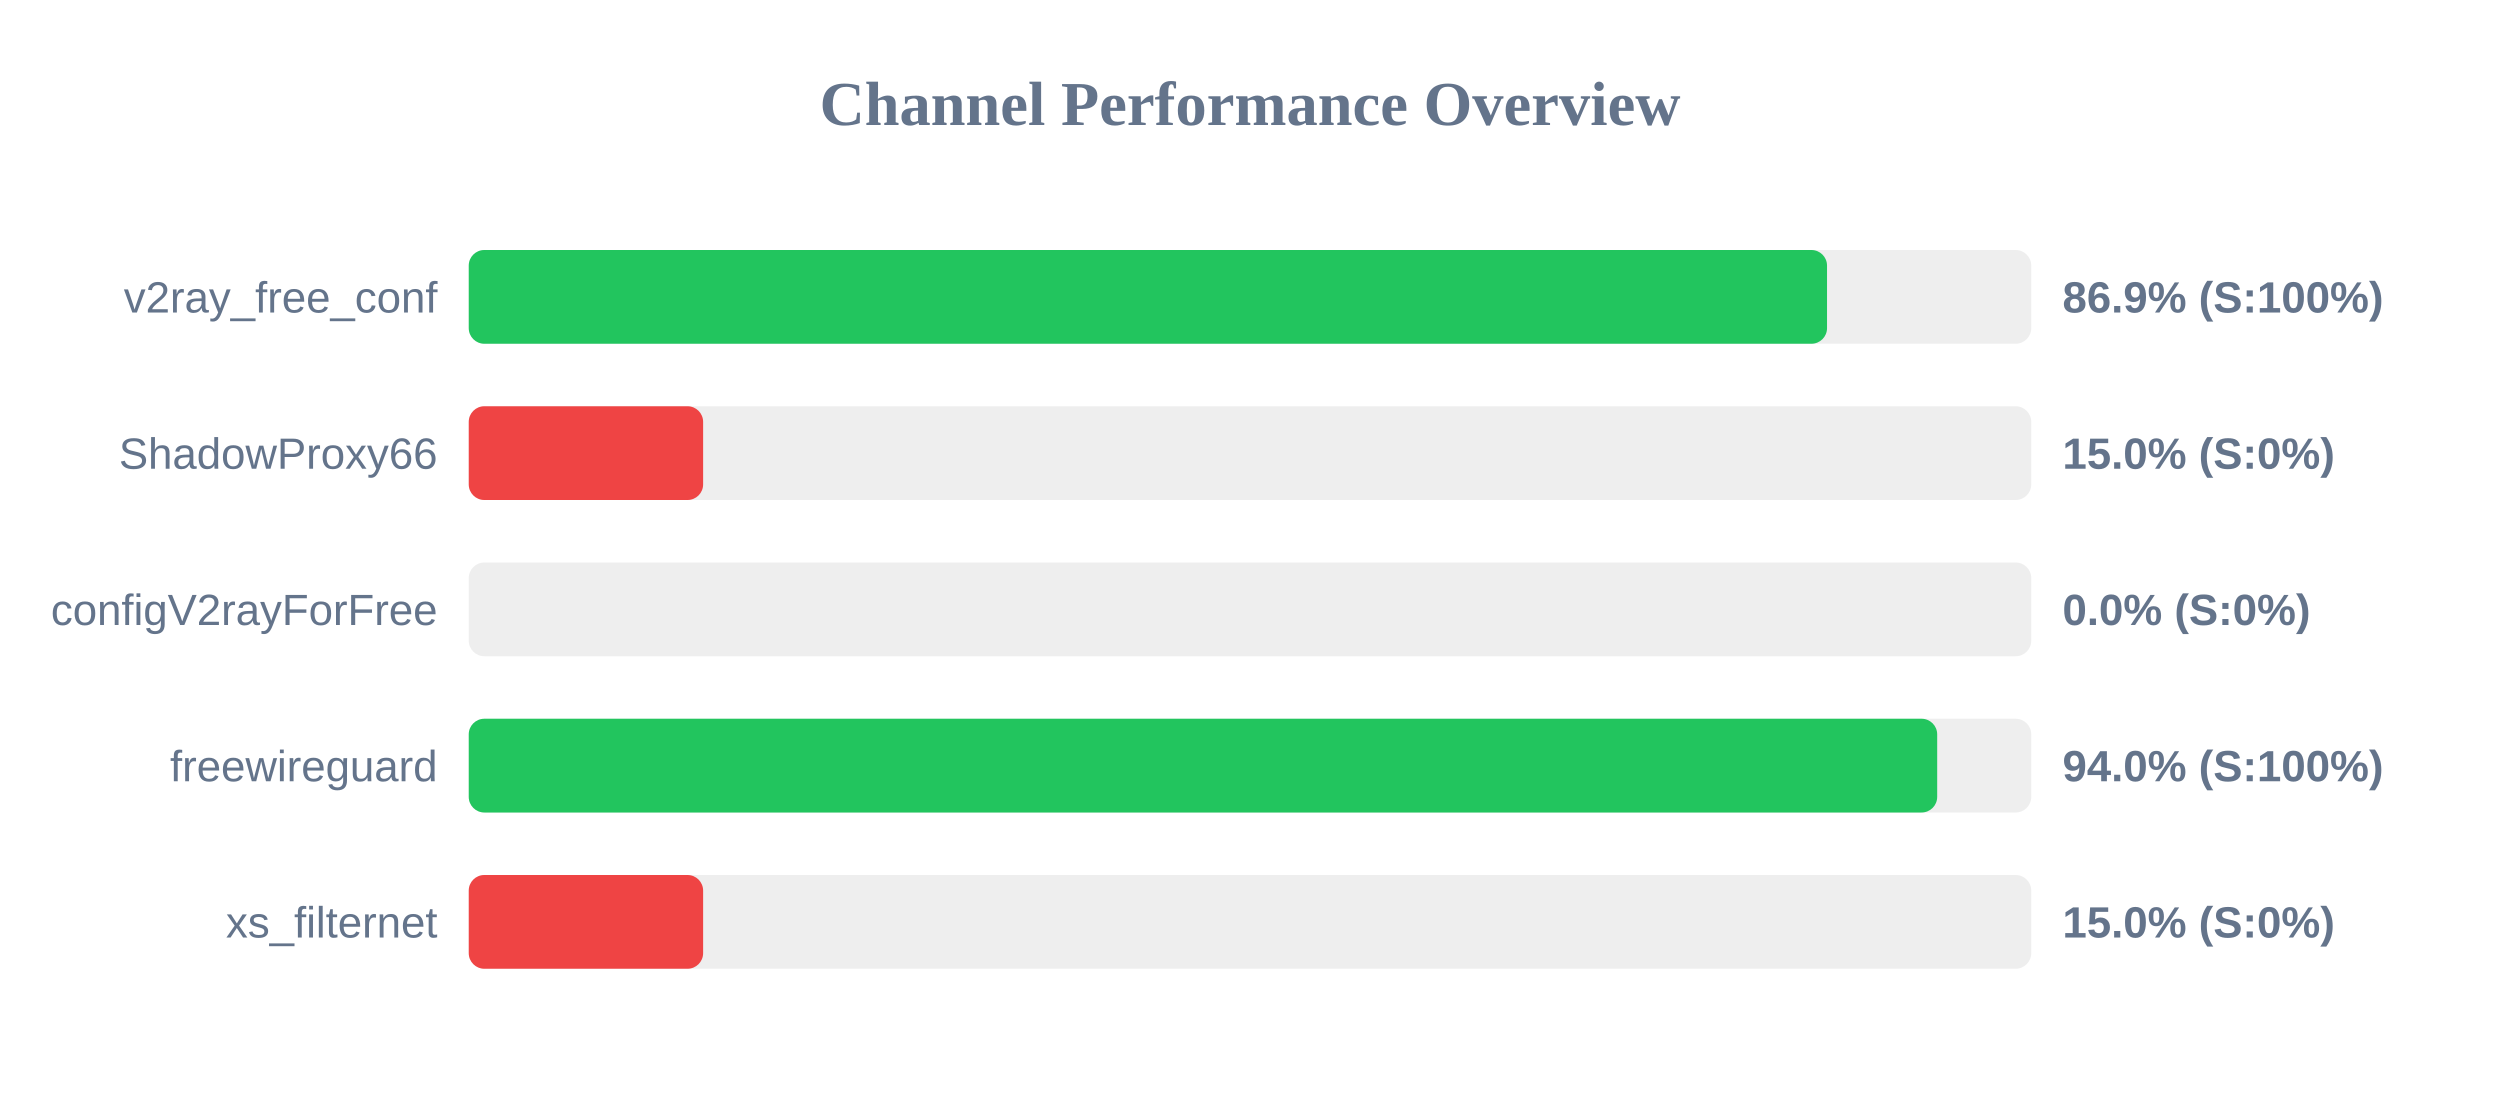
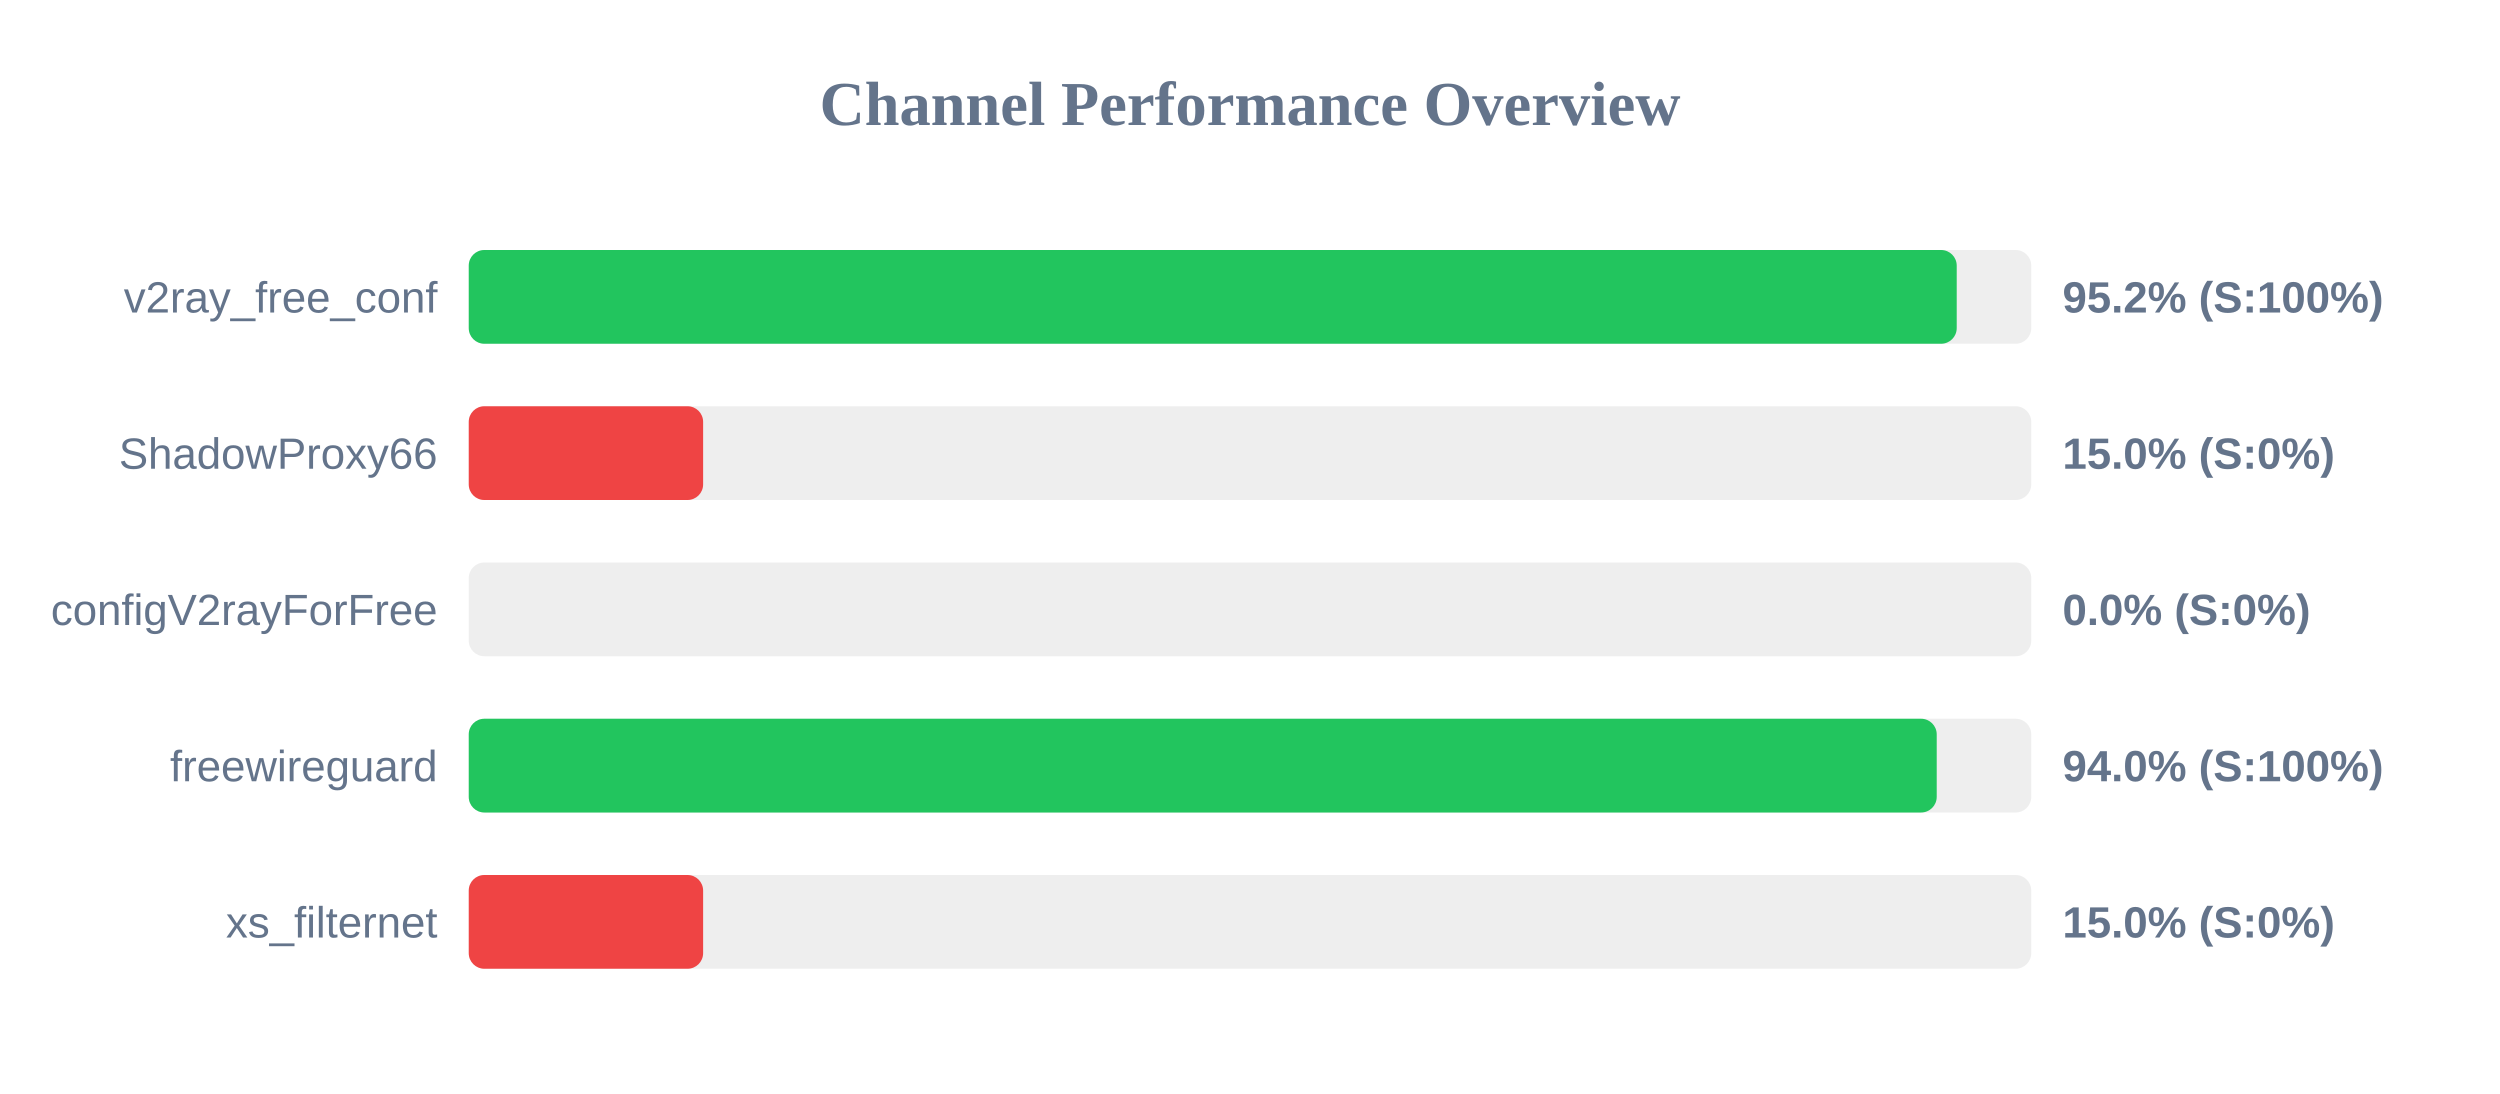
<svg xmlns="http://www.w3.org/2000/svg" width="800" height="350" version="1.1">
  <style>
        .row { font: 14px Arial; fill: #64748b; }
        .score { font: bold 14px Arial; fill: #64748b; }
    </style>
  <text x="400" y="40" text-anchor="middle" font-size="20px" font-weight="bold" fill="#64748b">Channel Performance Overview</text>
  <rect x="150" y="80" width="500" height="30" fill="#eee" rx="5" />
-   <rect x="150" y="80" width="434.65" height="30" fill="#22c55e" rx="5" />
+   <rect x="150" y="80" width="476.15" height="30" fill="#22c55e" rx="5" />
  <text x="140" y="100" text-anchor="end" class="row">v2ray_free_conf</text>
-   <text x="660" y="100" text-anchor="start" class="score">86.9% (S:100%)</text>
+   <text x="660" y="100" text-anchor="start" class="score">95.2% (S:100%)</text>
  <rect x="150" y="130" width="500" height="30" fill="#eee" rx="5" />
  <rect x="150" y="130" width="75.0" height="30" fill="#ef4444" rx="5" />
  <text x="140" y="150" text-anchor="end" class="row">ShadowProxy66</text>
  <text x="660" y="150" text-anchor="start" class="score">15.0% (S:0%)</text>
  <rect x="150" y="180" width="500" height="30" fill="#eee" rx="5" />
  <rect x="150" y="180" width="0.0" height="30" fill="#ef4444" rx="5" />
  <text x="140" y="200" text-anchor="end" class="row">configV2rayForFree</text>
  <text x="660" y="200" text-anchor="start" class="score">0.0% (S:0%)</text>
  <rect x="150" y="230" width="500" height="30" fill="#eee" rx="5" />
-   <rect x="150" y="230" width="469.9" height="30" fill="#22c55e" rx="5" />
+   <rect x="150" y="230" width="469.75" height="30" fill="#22c55e" rx="5" />
  <text x="140" y="250" text-anchor="end" class="row">freewireguard</text>
  <text x="660" y="250" text-anchor="start" class="score">94.0% (S:100%)</text>
  <rect x="150" y="280" width="500" height="30" fill="#eee" rx="5" />
  <rect x="150" y="280" width="75.0" height="30" fill="#ef4444" rx="5" />
  <text x="140" y="300" text-anchor="end" class="row">xs_filternet</text>
  <text x="660" y="300" text-anchor="start" class="score">15.0% (S:0%)</text>
</svg>
